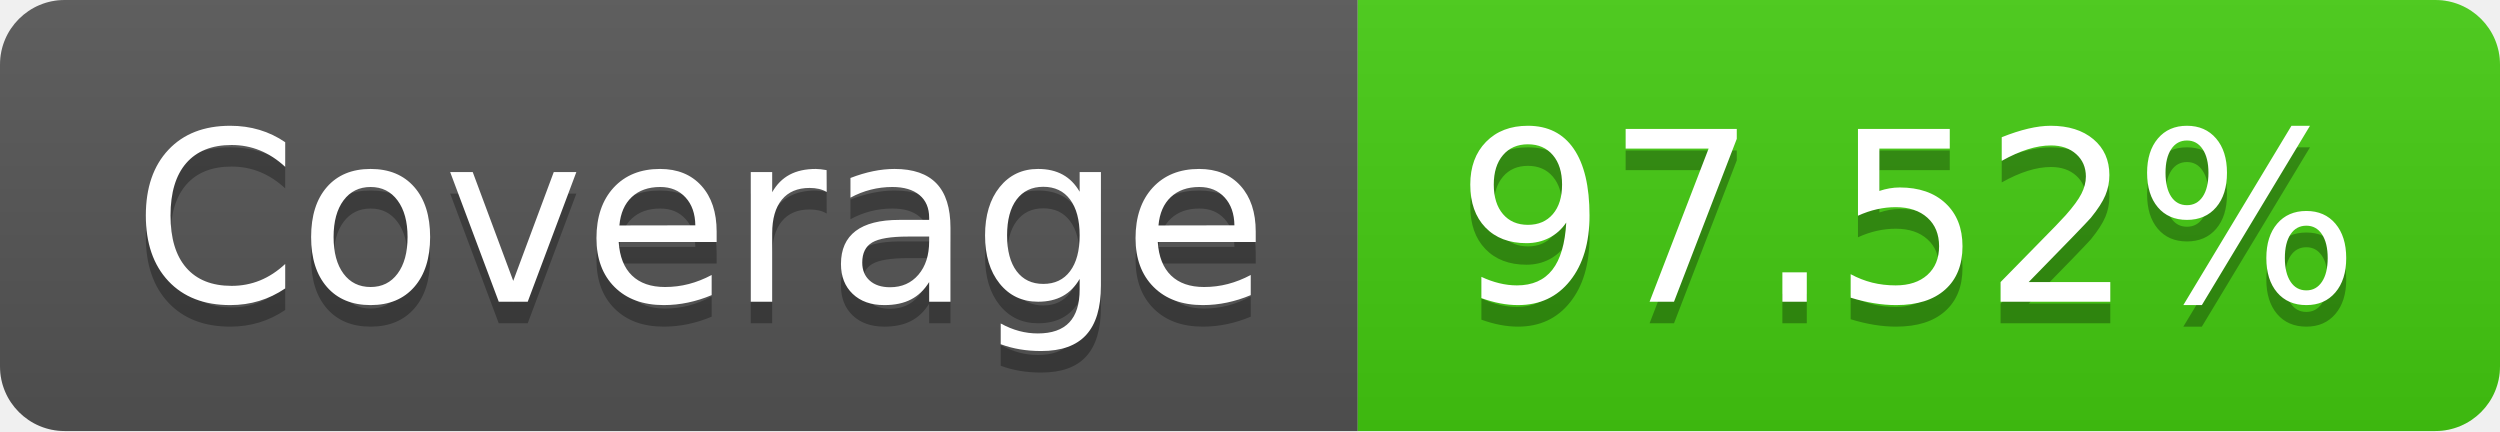
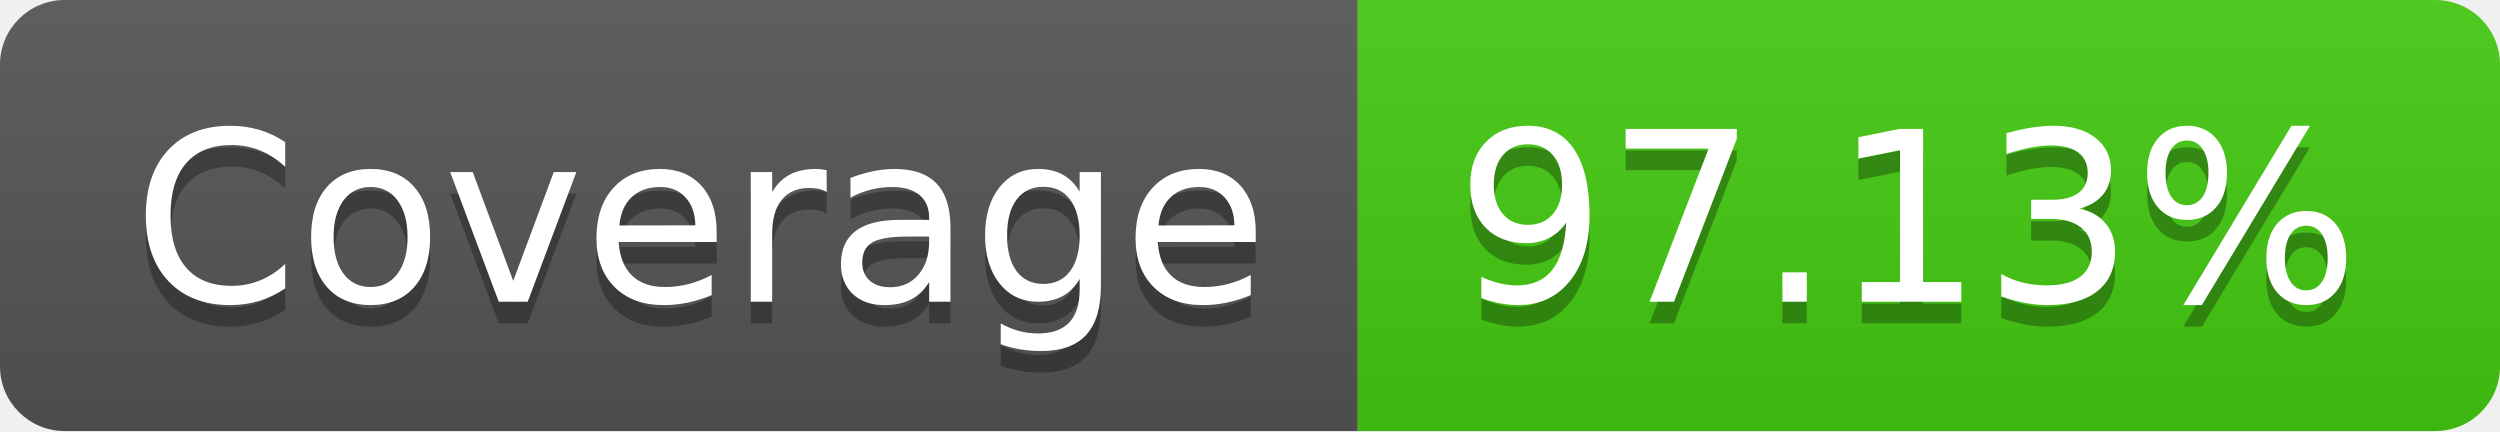
- <svg xmlns="http://www.w3.org/2000/svg" width="116" height="20" role="img" aria-label="Coverage: 97.52%">
+ <svg xmlns="http://www.w3.org/2000/svg" width="116" height="20" role="img" aria-label="Coverage: 97.13%">
  <linearGradient id="s" x2="0" y2="100%">
    <stop offset="0" stop-color="#bbb" stop-opacity=".1" />
    <stop offset="1" stop-opacity=".1" />
  </linearGradient>
  <clipPath id="r">
    <rect width="116" height="20" rx="3" fill="#fff" />
  </clipPath>
  <g clip-path="url(#r)">
    <rect width="63" height="20" fill="#555" />
    <rect x="63" width="53" height="20" fill="#4c1" />
    <rect width="116" height="20" fill="url(#s)" />
  </g>
  <g fill="#fff" text-anchor="middle" font-family="Verdana,Geneva,DejaVu Sans,sans-serif" text-rendering="geometricPrecision" font-size="110">
    <text aria-hidden="true" x="325" y="150" fill="#010101" fill-opacity=".3" transform="scale(.1)" textLength="530">Coverage</text>
    <text x="325" y="140" transform="scale(.1)" fill="#fff" textLength="530">Coverage</text>
-     <text aria-hidden="true" x="885" y="150" fill="#010101" fill-opacity=".3" transform="scale(.1)" textLength="430">97.52%</text>
-     <text x="885" y="140" transform="scale(.1)" fill="#fff" textLength="430">97.52%</text>
+     <text aria-hidden="true" x="885" y="150" fill="#010101" fill-opacity=".3" transform="scale(.1)" textLength="430">97.13%</text>
+     <text x="885" y="140" transform="scale(.1)" fill="#fff" textLength="430">97.13%</text>
  </g>
</svg>
